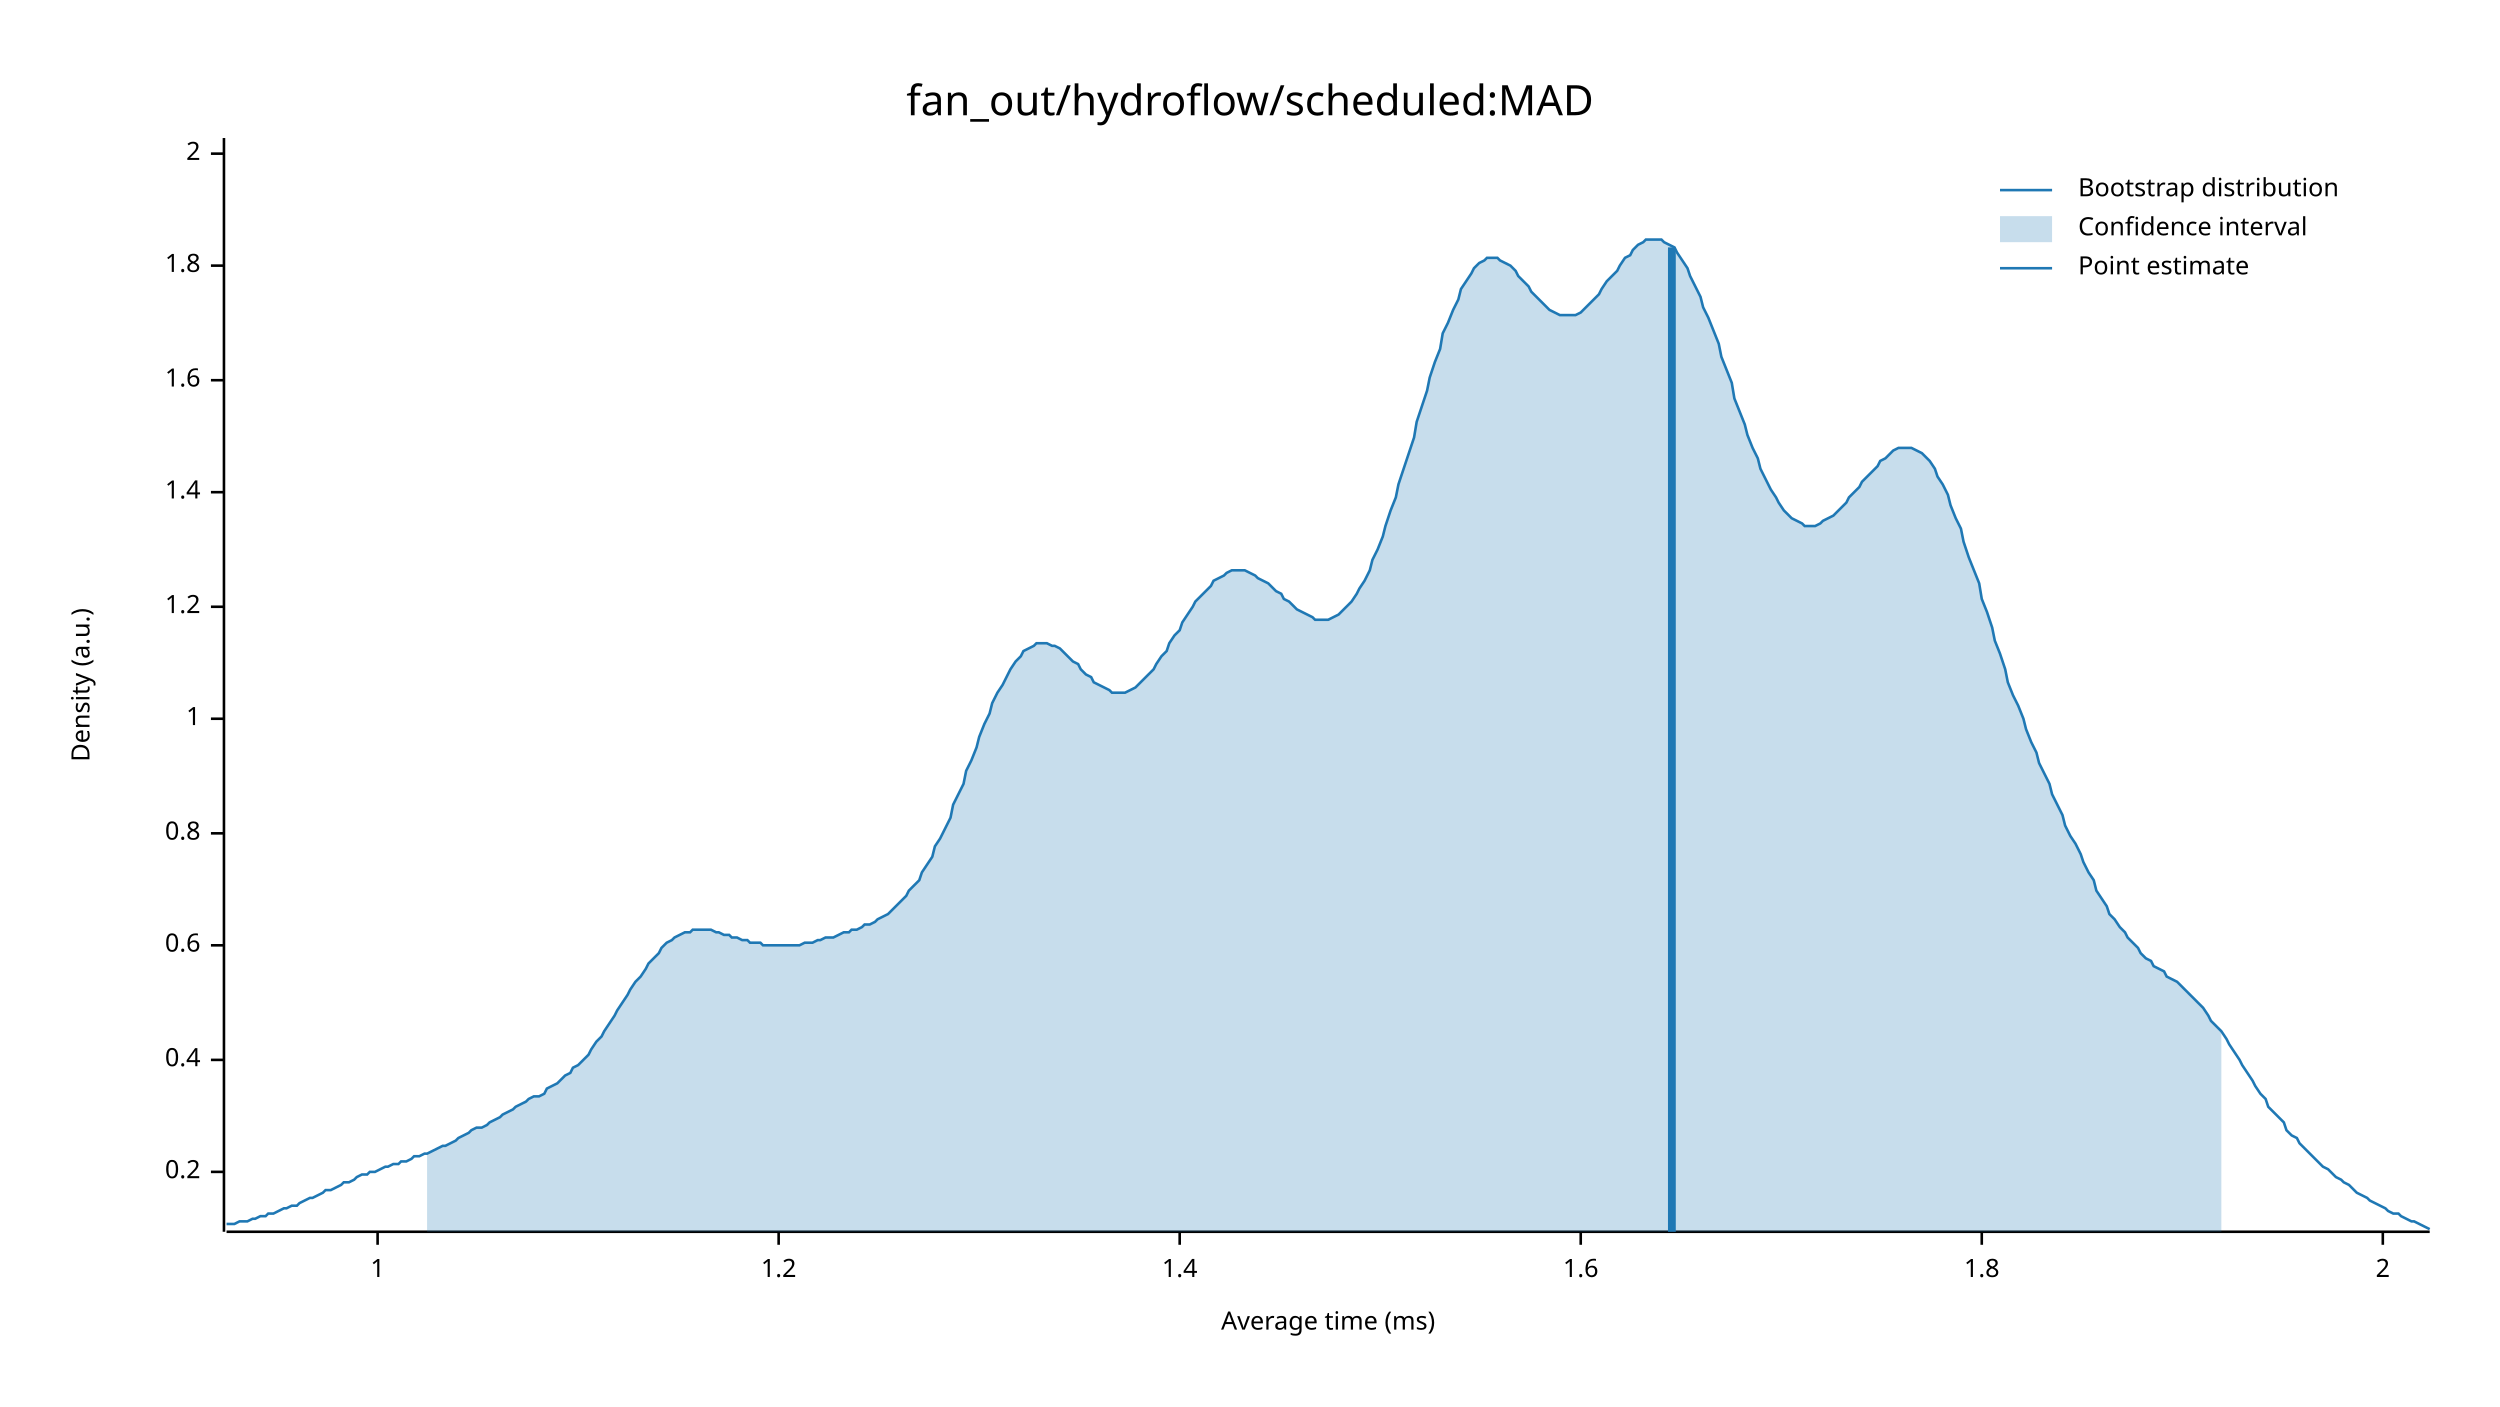
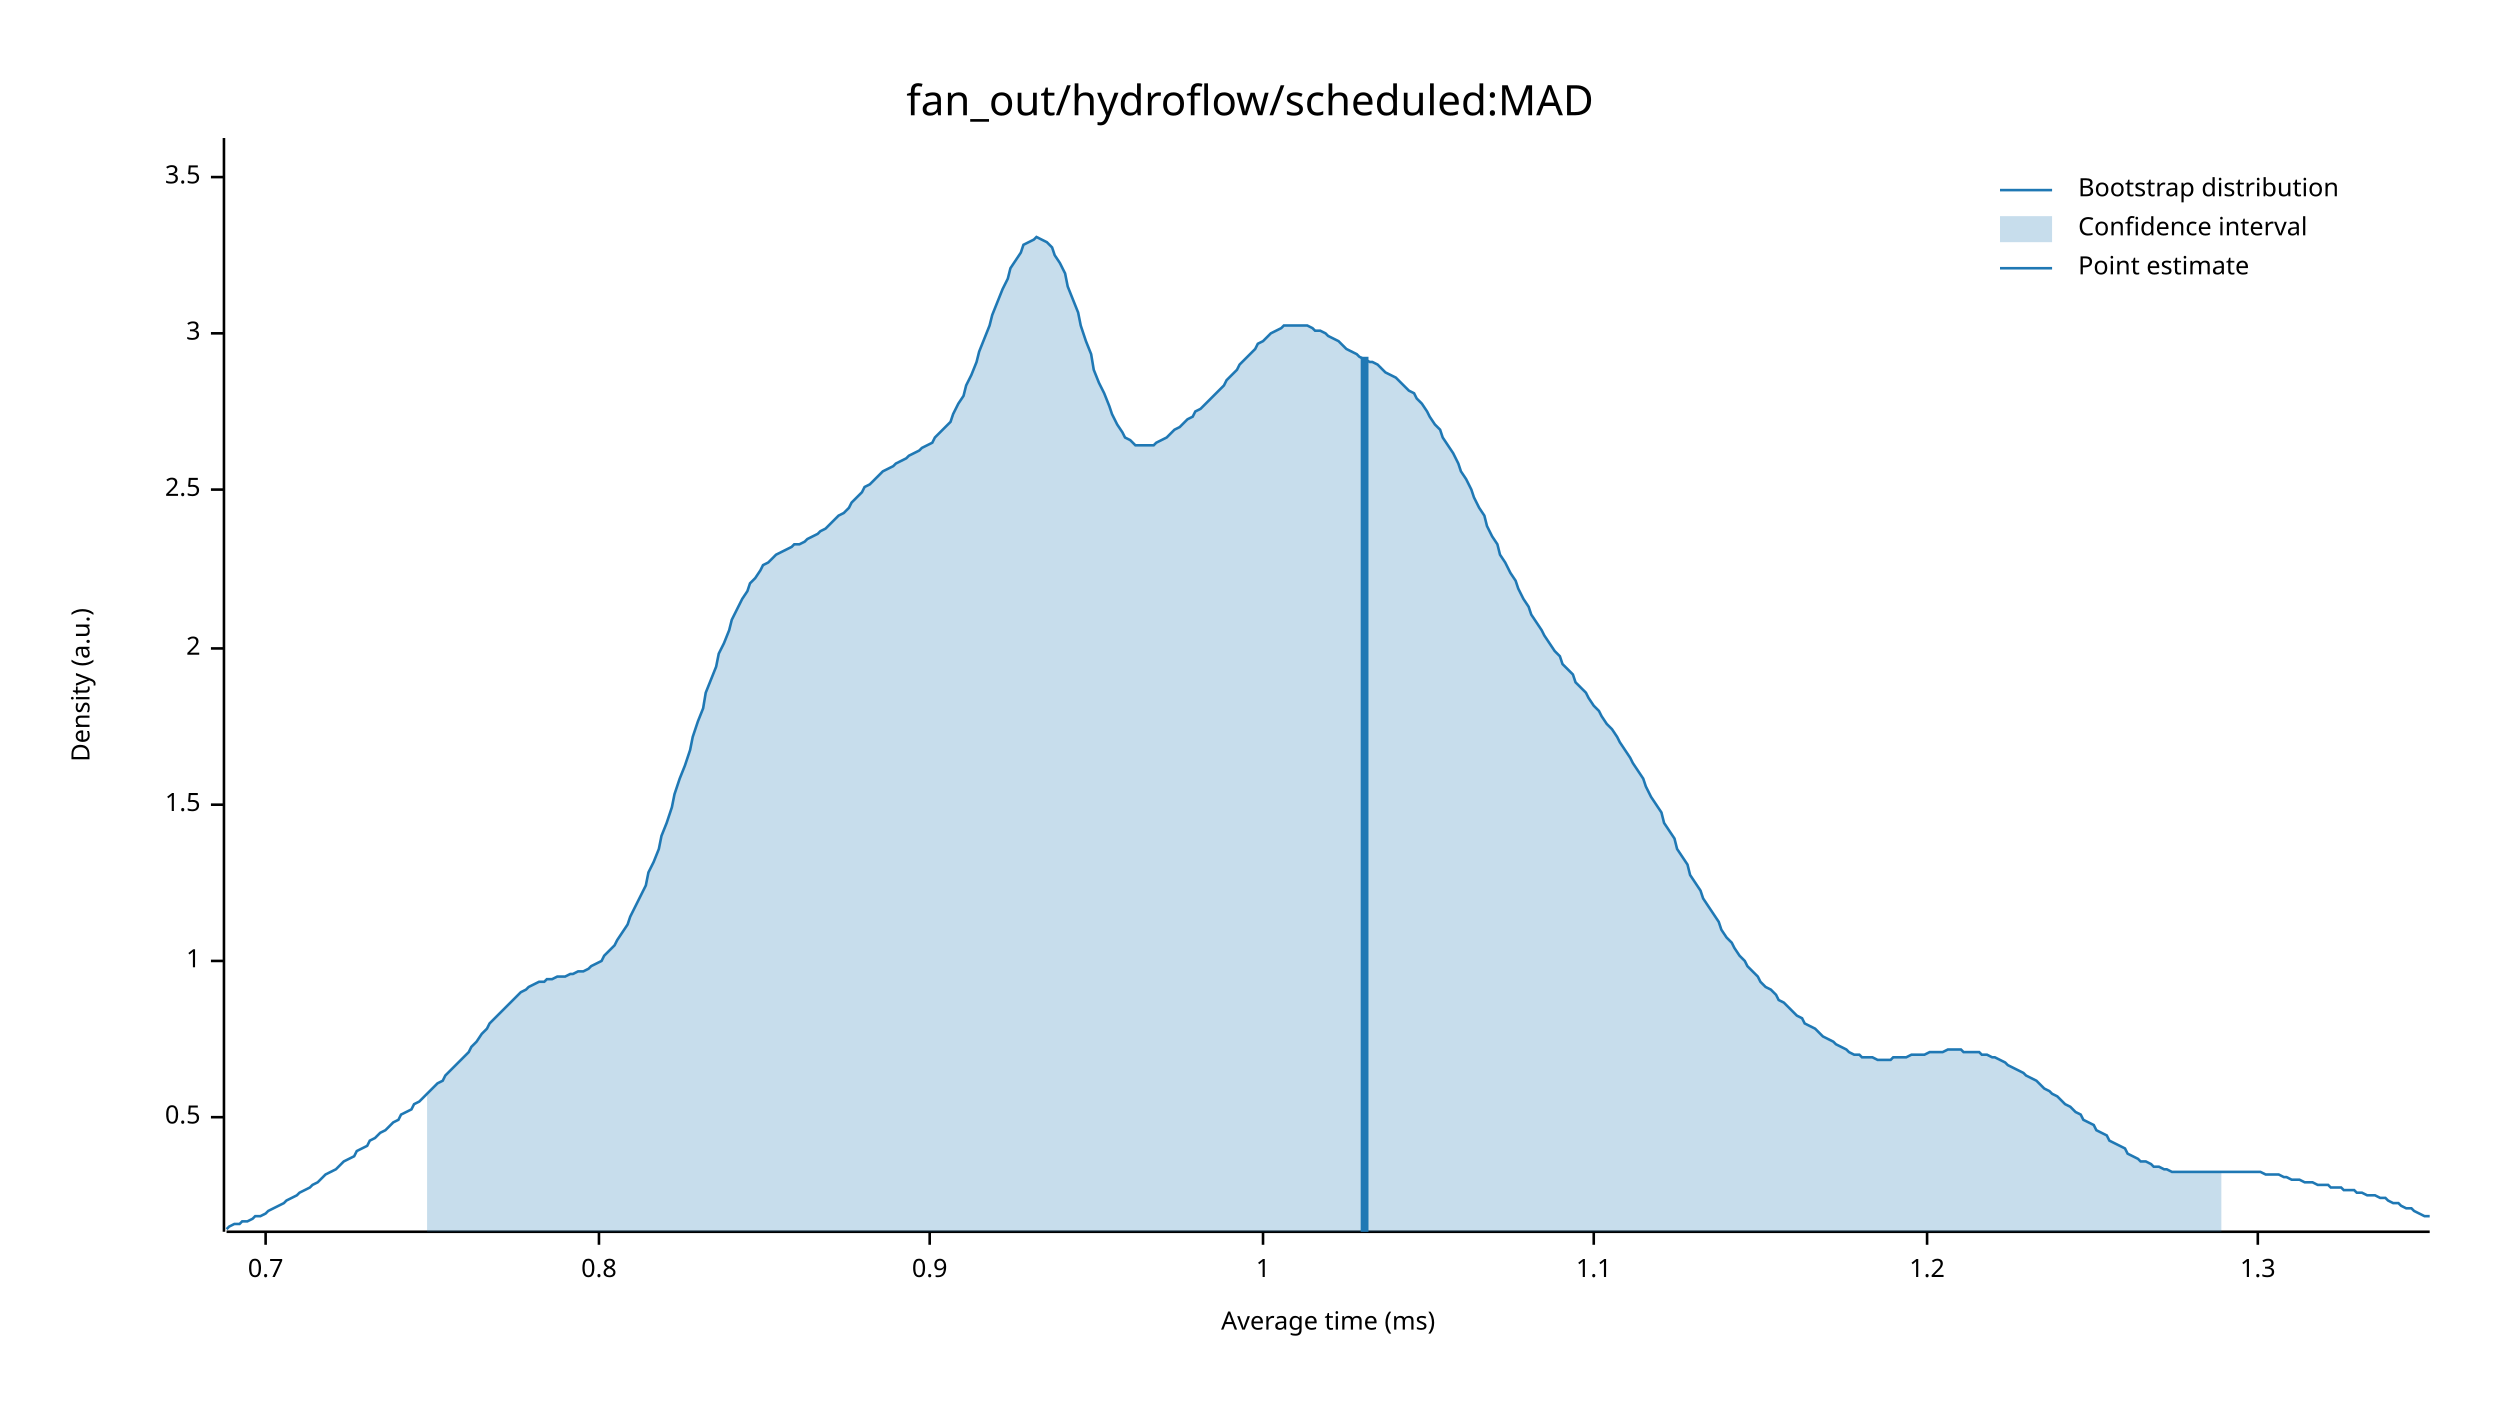
<svg xmlns="http://www.w3.org/2000/svg" width="960" height="540" viewBox="0 0 960 540">
  <text x="480" y="32" dy="0.76em" text-anchor="middle" font-family="sans-serif" font-size="16.129" opacity="1" fill="#000000">
fan_out/hydroflow/scheduled:MAD
</text>
  <text x="27" y="263" dy="0.76em" text-anchor="middle" font-family="sans-serif" font-size="9.677" opacity="1" fill="#000000" transform="rotate(270, 27, 263)">
Density (a.u.)
</text>
  <text x="510" y="513" dy="-0.5ex" text-anchor="middle" font-family="sans-serif" font-size="9.677" opacity="1" fill="#000000">
Average time (ms)
</text>
  <polyline fill="none" opacity="1" stroke="#000000" stroke-width="1" points="86,53 86,473 " />
-   <text x="77" y="450" dy="0.5ex" text-anchor="end" font-family="sans-serif" font-size="9.677" opacity="1" fill="#000000">
- 0.2
+   <text x="77" y="429" dy="0.5ex" text-anchor="end" font-family="sans-serif" font-size="9.677" opacity="1" fill="#000000">
+ 0.5
</text>
-   <polyline fill="none" opacity="1" stroke="#000000" stroke-width="1" points="81,450 86,450 " />
-   <text x="77" y="407" dy="0.5ex" text-anchor="end" font-family="sans-serif" font-size="9.677" opacity="1" fill="#000000">
- 0.4
+   <polyline fill="none" opacity="1" stroke="#000000" stroke-width="1" points="81,429 86,429 " />
+   <text x="77" y="369" dy="0.5ex" text-anchor="end" font-family="sans-serif" font-size="9.677" opacity="1" fill="#000000">
+ 1
</text>
-   <polyline fill="none" opacity="1" stroke="#000000" stroke-width="1" points="81,407 86,407 " />
-   <text x="77" y="363" dy="0.5ex" text-anchor="end" font-family="sans-serif" font-size="9.677" opacity="1" fill="#000000">
- 0.6
+   <polyline fill="none" opacity="1" stroke="#000000" stroke-width="1" points="81,369 86,369 " />
+   <text x="77" y="309" dy="0.5ex" text-anchor="end" font-family="sans-serif" font-size="9.677" opacity="1" fill="#000000">
+ 1.5
</text>
-   <polyline fill="none" opacity="1" stroke="#000000" stroke-width="1" points="81,363 86,363 " />
-   <text x="77" y="320" dy="0.5ex" text-anchor="end" font-family="sans-serif" font-size="9.677" opacity="1" fill="#000000">
+   <polyline fill="none" opacity="1" stroke="#000000" stroke-width="1" points="81,309 86,309 " />
+   <text x="77" y="249" dy="0.5ex" text-anchor="end" font-family="sans-serif" font-size="9.677" opacity="1" fill="#000000">
+ 2
+ </text>
+   <polyline fill="none" opacity="1" stroke="#000000" stroke-width="1" points="81,249 86,249 " />
+   <text x="77" y="188" dy="0.5ex" text-anchor="end" font-family="sans-serif" font-size="9.677" opacity="1" fill="#000000">
+ 2.5
+ </text>
+   <polyline fill="none" opacity="1" stroke="#000000" stroke-width="1" points="81,188 86,188 " />
+   <text x="77" y="128" dy="0.5ex" text-anchor="end" font-family="sans-serif" font-size="9.677" opacity="1" fill="#000000">
+ 3
+ </text>
+   <polyline fill="none" opacity="1" stroke="#000000" stroke-width="1" points="81,128 86,128 " />
+   <text x="77" y="68" dy="0.5ex" text-anchor="end" font-family="sans-serif" font-size="9.677" opacity="1" fill="#000000">
+ 3.5
+ </text>
+   <polyline fill="none" opacity="1" stroke="#000000" stroke-width="1" points="81,68 86,68 " />
+   <polyline fill="none" opacity="1" stroke="#000000" stroke-width="1" points="87,473 933,473 " />
+   <text x="102" y="483" dy="0.76em" text-anchor="middle" font-family="sans-serif" font-size="9.677" opacity="1" fill="#000000">
+ 0.7
+ </text>
+   <polyline fill="none" opacity="1" stroke="#000000" stroke-width="1" points="102,473 102,478 " />
+   <text x="230" y="483" dy="0.76em" text-anchor="middle" font-family="sans-serif" font-size="9.677" opacity="1" fill="#000000">
0.8
</text>
-   <polyline fill="none" opacity="1" stroke="#000000" stroke-width="1" points="81,320 86,320 " />
-   <text x="77" y="276" dy="0.5ex" text-anchor="end" font-family="sans-serif" font-size="9.677" opacity="1" fill="#000000">
+   <polyline fill="none" opacity="1" stroke="#000000" stroke-width="1" points="230,473 230,478 " />
+   <text x="357" y="483" dy="0.76em" text-anchor="middle" font-family="sans-serif" font-size="9.677" opacity="1" fill="#000000">
+ 0.9
+ </text>
+   <polyline fill="none" opacity="1" stroke="#000000" stroke-width="1" points="357,473 357,478 " />
+   <text x="485" y="483" dy="0.76em" text-anchor="middle" font-family="sans-serif" font-size="9.677" opacity="1" fill="#000000">
1
</text>
-   <polyline fill="none" opacity="1" stroke="#000000" stroke-width="1" points="81,276 86,276 " />
-   <text x="77" y="233" dy="0.5ex" text-anchor="end" font-family="sans-serif" font-size="9.677" opacity="1" fill="#000000">
+   <polyline fill="none" opacity="1" stroke="#000000" stroke-width="1" points="485,473 485,478 " />
+   <text x="612" y="483" dy="0.76em" text-anchor="middle" font-family="sans-serif" font-size="9.677" opacity="1" fill="#000000">
+ 1.1
+ </text>
+   <polyline fill="none" opacity="1" stroke="#000000" stroke-width="1" points="612,473 612,478 " />
+   <text x="740" y="483" dy="0.76em" text-anchor="middle" font-family="sans-serif" font-size="9.677" opacity="1" fill="#000000">
1.2
</text>
-   <polyline fill="none" opacity="1" stroke="#000000" stroke-width="1" points="81,233 86,233 " />
-   <text x="77" y="189" dy="0.5ex" text-anchor="end" font-family="sans-serif" font-size="9.677" opacity="1" fill="#000000">
- 1.4
+   <polyline fill="none" opacity="1" stroke="#000000" stroke-width="1" points="740,473 740,478 " />
+   <text x="867" y="483" dy="0.76em" text-anchor="middle" font-family="sans-serif" font-size="9.677" opacity="1" fill="#000000">
+ 1.3
</text>
-   <polyline fill="none" opacity="1" stroke="#000000" stroke-width="1" points="81,189 86,189 " />
-   <text x="77" y="146" dy="0.5ex" text-anchor="end" font-family="sans-serif" font-size="9.677" opacity="1" fill="#000000">
- 1.6
- </text>
-   <polyline fill="none" opacity="1" stroke="#000000" stroke-width="1" points="81,146 86,146 " />
-   <text x="77" y="102" dy="0.5ex" text-anchor="end" font-family="sans-serif" font-size="9.677" opacity="1" fill="#000000">
- 1.8
- </text>
-   <polyline fill="none" opacity="1" stroke="#000000" stroke-width="1" points="81,102 86,102 " />
-   <text x="77" y="59" dy="0.5ex" text-anchor="end" font-family="sans-serif" font-size="9.677" opacity="1" fill="#000000">
- 2
- </text>
-   <polyline fill="none" opacity="1" stroke="#000000" stroke-width="1" points="81,59 86,59 " />
-   <polyline fill="none" opacity="1" stroke="#000000" stroke-width="1" points="87,473 933,473 " />
-   <text x="145" y="483" dy="0.76em" text-anchor="middle" font-family="sans-serif" font-size="9.677" opacity="1" fill="#000000">
- 1
- </text>
-   <polyline fill="none" opacity="1" stroke="#000000" stroke-width="1" points="145,473 145,478 " />
-   <text x="299" y="483" dy="0.76em" text-anchor="middle" font-family="sans-serif" font-size="9.677" opacity="1" fill="#000000">
- 1.2
- </text>
-   <polyline fill="none" opacity="1" stroke="#000000" stroke-width="1" points="299,473 299,478 " />
-   <text x="453" y="483" dy="0.76em" text-anchor="middle" font-family="sans-serif" font-size="9.677" opacity="1" fill="#000000">
- 1.4
- </text>
-   <polyline fill="none" opacity="1" stroke="#000000" stroke-width="1" points="453,473 453,478 " />
-   <text x="607" y="483" dy="0.76em" text-anchor="middle" font-family="sans-serif" font-size="9.677" opacity="1" fill="#000000">
- 1.6
- </text>
-   <polyline fill="none" opacity="1" stroke="#000000" stroke-width="1" points="607,473 607,478 " />
-   <text x="761" y="483" dy="0.76em" text-anchor="middle" font-family="sans-serif" font-size="9.677" opacity="1" fill="#000000">
- 1.8
- </text>
-   <polyline fill="none" opacity="1" stroke="#000000" stroke-width="1" points="761,473 761,478 " />
-   <text x="915" y="483" dy="0.76em" text-anchor="middle" font-family="sans-serif" font-size="9.677" opacity="1" fill="#000000">
- 2
- </text>
-   <polyline fill="none" opacity="1" stroke="#000000" stroke-width="1" points="915,473 915,478 " />
-   <polyline fill="none" opacity="1" stroke="#1F78B4" stroke-width="1" points="87,470 88,470 90,470 92,469 93,469 95,469 97,468 98,468 100,467 102,467 103,466 105,466 107,465 109,464 110,464 112,463 114,463 115,462 117,461 119,460 120,460 122,459 124,458 125,457 127,457 129,456 131,455 132,454 134,454 136,453 137,452 139,451 141,451 142,450 144,450 146,449 148,448 149,448 151,447 153,447 154,446 156,446 158,445 159,444 161,444 163,443 164,443 166,442 168,441 170,440 171,440 173,439 175,438 176,437 178,436 180,435 181,434 183,433 185,433 187,432 188,431 190,430 192,429 193,428 195,427 197,426 198,425 200,424 202,423 203,422 205,421 207,421 209,420 210,418 212,417 214,416 215,415 217,413 219,412 220,410 222,409 224,407 226,405 227,403 229,400 231,398 232,396 234,393 236,390 237,388 239,385 241,382 242,380 244,377 246,375 248,372 249,370 251,368 253,366 254,364 256,362 258,361 259,360 261,359 263,358 265,358 266,357 268,357 270,357 271,357 273,357 275,358 276,358 278,359 280,359 281,360 283,360 285,361 287,361 288,362 290,362 292,362 293,363 295,363 297,363 298,363 300,363 302,363 304,363 305,363 307,363 309,362 310,362 312,362 314,361 315,361 317,360 319,360 320,360 322,359 324,358 326,358 327,357 329,357 331,356 332,355 334,355 336,354 337,353 339,352 341,351 343,349 344,348 346,346 348,344 349,342 351,340 353,338 354,335 356,332 358,329 359,325 361,322 363,318 365,314 366,309 368,305 370,301 371,296 373,292 375,287 376,283 378,278 380,274 381,270 383,266 385,263 387,259 388,257 390,254 392,252 393,250 395,249 397,248 398,247 400,247 402,247 404,248 405,248 407,249 409,251 410,252 412,254 414,255 415,257 417,259 419,260 420,262 422,263 424,264 426,265 427,266 429,266 431,266 432,266 434,265 436,264 437,263 439,261 441,259 443,257 444,255 446,252 448,250 449,247 451,244 453,242 454,239 456,236 458,233 459,231 461,229 463,227 465,225 466,223 468,222 470,221 471,220 473,219 475,219 476,219 478,219 480,220 482,221 483,222 485,223 487,224 488,225 490,227 492,228 493,230 495,231 497,233 498,234 500,235 502,236 504,237 505,238 507,238 509,238 510,238 512,237 514,236 515,235 517,233 519,231 521,228 522,226 524,223 526,219 527,215 529,211 531,206 532,202 534,196 536,191 537,186 539,180 541,174 543,168 544,162 546,156 548,150 549,145 551,139 553,134 554,128 556,124 558,119 560,115 561,111 563,108 565,105 566,103 568,101 570,100 571,99 573,99 575,99 576,100 578,101 580,102 582,104 583,106 585,108 587,110 588,112 590,114 592,116 593,117 595,119 597,120 599,121 600,121 602,121 604,121 605,121 607,120 609,118 610,117 612,115 614,113 615,111 617,108 619,106 621,104 622,102 624,99 626,98 627,96 629,94 631,93 632,92 634,92 636,92 638,92 639,93 641,94 643,95 644,97 646,100 648,103 649,106 651,110 653,114 654,118 656,122 658,127 660,132 661,137 663,142 665,147 666,153 668,158 670,163 671,167 673,172 675,176 676,180 678,184 680,188 682,191 683,193 685,196 687,198 688,199 690,200 692,201 693,202 695,202 697,202 699,201 700,200 702,199 704,198 705,197 707,195 709,193 710,191 712,189 714,187 715,185 717,183 719,181 721,179 722,177 724,176 726,174 727,173 729,172 731,172 732,172 734,172 736,173 738,174 739,175 741,177 743,180 744,183 746,186 748,190 749,194 751,199 753,203 754,208 756,214 758,219 760,224 761,230 763,235 765,241 766,246 768,251 770,257 771,262 773,267 775,271 777,276 778,280 780,285 782,289 783,293 785,297 787,301 788,305 790,309 792,313 793,317 795,321 797,324 799,328 800,331 802,335 804,338 805,342 807,345 809,348 810,351 812,353 814,356 816,358 817,360 819,362 821,364 822,366 824,368 826,369 827,371 829,372 831,373 832,375 834,376 836,377 838,379 839,380 841,382 843,384 844,385 846,387 848,390 849,392 851,394 853,396 855,399 856,401 858,404 860,407 861,409 863,412 865,415 866,417 868,420 870,422 871,425 873,427 875,429 877,431 878,434 880,436 882,437 883,439 885,441 887,443 888,444 890,446 892,448 894,449 895,450 897,452 899,453 900,454 902,455 904,457 905,458 907,459 909,460 910,461 912,462 914,463 916,464 917,465 919,466 921,466 922,467 924,468 926,469 927,469 929,470 931,471 933,472 " />
-   <polygon opacity="0.25" fill="#1F78B4" points="164,443 166,442 168,441 170,440 171,440 173,439 175,438 176,437 178,436 180,435 181,434 183,433 185,433 187,432 188,431 190,430 192,429 193,428 195,427 197,426 198,425 200,424 202,423 203,422 205,421 207,421 209,420 210,418 212,417 214,416 215,415 217,413 219,412 220,410 222,409 224,407 226,405 227,403 229,400 231,398 232,396 234,393 236,390 237,388 239,385 241,382 242,380 244,377 246,375 248,372 249,370 251,368 253,366 254,364 256,362 258,361 259,360 261,359 263,358 265,358 266,357 268,357 270,357 271,357 273,357 275,358 276,358 278,359 280,359 281,360 283,360 285,361 287,361 288,362 290,362 292,362 293,363 295,363 297,363 298,363 300,363 302,363 304,363 305,363 307,363 309,362 310,362 312,362 314,361 315,361 317,360 319,360 320,360 322,359 324,358 326,358 327,357 329,357 331,356 332,355 334,355 336,354 337,353 339,352 341,351 343,349 344,348 346,346 348,344 349,342 351,340 353,338 354,335 356,332 358,329 359,325 361,322 363,318 365,314 366,309 368,305 370,301 371,296 373,292 375,287 376,283 378,278 380,274 381,270 383,266 385,263 387,259 388,257 390,254 392,252 393,250 395,249 397,248 398,247 400,247 402,247 404,248 405,248 407,249 409,251 410,252 412,254 414,255 415,257 417,259 419,260 420,262 422,263 424,264 426,265 427,266 429,266 431,266 432,266 434,265 436,264 437,263 439,261 441,259 443,257 444,255 446,252 448,250 449,247 451,244 453,242 454,239 456,236 458,233 459,231 461,229 463,227 465,225 466,223 468,222 470,221 471,220 473,219 475,219 476,219 478,219 480,220 482,221 483,222 485,223 487,224 488,225 490,227 492,228 493,230 495,231 497,233 498,234 500,235 502,236 504,237 505,238 507,238 509,238 510,238 512,237 514,236 515,235 517,233 519,231 521,228 522,226 524,223 526,219 527,215 529,211 531,206 532,202 534,196 536,191 537,186 539,180 541,174 543,168 544,162 546,156 548,150 549,145 551,139 553,134 554,128 556,124 558,119 560,115 561,111 563,108 565,105 566,103 568,101 570,100 571,99 573,99 575,99 576,100 578,101 580,102 582,104 583,106 585,108 587,110 588,112 590,114 592,116 593,117 595,119 597,120 599,121 600,121 602,121 604,121 605,121 607,120 609,118 610,117 612,115 614,113 615,111 617,108 619,106 621,104 622,102 624,99 626,98 627,96 629,94 631,93 632,92 634,92 636,92 638,92 639,93 641,94 643,95 644,97 646,100 648,103 649,106 651,110 653,114 654,118 656,122 658,127 660,132 661,137 663,142 665,147 666,153 668,158 670,163 671,167 673,172 675,176 676,180 678,184 680,188 682,191 683,193 685,196 687,198 688,199 690,200 692,201 693,202 695,202 697,202 699,201 700,200 702,199 704,198 705,197 707,195 709,193 710,191 712,189 714,187 715,185 717,183 719,181 721,179 722,177 724,176 726,174 727,173 729,172 731,172 732,172 734,172 736,173 738,174 739,175 741,177 743,180 744,183 746,186 748,190 749,194 751,199 753,203 754,208 756,214 758,219 760,224 761,230 763,235 765,241 766,246 768,251 770,257 771,262 773,267 775,271 777,276 778,280 780,285 782,289 783,293 785,297 787,301 788,305 790,309 792,313 793,317 795,321 797,324 799,328 800,331 802,335 804,338 805,342 807,345 809,348 810,351 812,353 814,356 816,358 817,360 819,362 821,364 822,366 824,368 826,369 827,371 829,372 831,373 832,375 834,376 836,377 838,379 839,380 841,382 843,384 844,385 846,387 848,390 849,392 851,394 853,396 853,473 164,473 " />
-   <polyline fill="none" opacity="1" stroke="#1F78B4" stroke-width="3" points="642,473 642,95 " />
+   <polyline fill="none" opacity="1" stroke="#000000" stroke-width="1" points="867,473 867,478 " />
+   <polyline fill="none" opacity="1" stroke="#1F78B4" stroke-width="1" points="87,472 88,471 90,470 92,470 93,469 95,469 97,468 98,467 100,467 102,466 103,465 105,464 107,463 109,462 110,461 112,460 114,459 115,458 117,457 119,456 120,455 122,454 124,452 125,451 127,450 129,449 131,447 132,446 134,445 136,444 137,442 139,441 141,440 142,438 144,437 146,435 148,434 149,433 151,431 153,430 154,428 156,427 158,426 159,424 161,423 163,421 164,420 166,418 168,416 170,415 171,413 173,411 175,409 176,408 178,406 180,404 181,402 183,400 185,397 187,395 188,393 190,391 192,389 193,388 195,386 197,384 198,383 200,381 202,380 203,379 205,378 207,377 209,377 210,376 212,376 214,375 215,375 217,375 219,374 220,374 222,373 224,373 226,372 227,371 229,370 231,369 232,367 234,365 236,363 237,361 239,358 241,355 242,352 244,348 246,344 248,340 249,335 251,331 253,326 254,321 256,316 258,310 259,305 261,299 263,294 265,288 266,283 268,277 270,272 271,266 273,261 275,256 276,251 278,247 280,242 281,238 283,234 285,230 287,227 288,224 290,222 292,219 293,217 295,216 297,214 298,213 300,212 302,211 304,210 305,209 307,209 309,208 310,207 312,206 314,205 315,204 317,203 319,201 320,200 322,198 324,197 326,195 327,193 329,191 331,189 332,187 334,186 336,184 337,183 339,181 341,180 343,179 344,178 346,177 348,176 349,175 351,174 353,173 354,172 356,171 358,170 359,168 361,166 363,164 365,162 366,159 368,155 370,152 371,148 373,144 375,139 376,135 378,130 380,125 381,121 383,116 385,111 387,107 388,103 390,100 392,97 393,94 395,93 397,92 398,91 400,92 402,93 404,95 405,98 407,101 409,105 410,110 412,115 414,120 415,125 417,131 419,136 420,142 422,147 424,151 426,156 427,159 429,163 431,166 432,168 434,169 436,171 437,171 439,171 441,171 443,171 444,170 446,169 448,168 449,167 451,165 453,164 454,163 456,161 458,160 459,158 461,157 463,155 465,153 466,152 468,150 470,148 471,146 473,144 475,142 476,140 478,138 480,136 482,134 483,132 485,131 487,129 488,128 490,127 492,126 493,125 495,125 497,125 498,125 500,125 502,125 504,126 505,127 507,127 509,128 510,129 512,130 514,131 515,132 517,134 519,135 521,136 522,137 524,138 526,139 527,139 529,140 531,142 532,143 534,144 536,145 537,146 539,148 541,150 543,151 544,153 546,155 548,158 549,160 551,163 553,165 554,168 556,171 558,174 560,178 561,181 563,184 565,188 566,191 568,195 570,198 571,202 573,206 575,209 576,213 578,216 580,220 582,223 583,226 585,230 587,233 588,236 590,239 592,242 593,244 595,247 597,250 599,252 600,255 602,257 604,259 605,262 607,264 609,266 610,268 612,271 614,273 615,275 617,278 619,280 621,283 622,285 624,288 626,291 627,293 629,296 631,299 632,302 634,306 636,309 638,312 639,316 641,319 643,322 644,326 646,329 648,332 649,336 651,339 653,342 654,345 656,348 658,351 660,354 661,357 663,360 665,362 666,364 668,367 670,369 671,371 673,373 675,375 676,377 678,379 680,380 682,382 683,384 685,385 687,387 688,388 690,390 692,391 693,393 695,394 697,395 699,397 700,398 702,399 704,400 705,401 707,402 709,403 710,404 712,405 714,405 715,406 717,406 719,406 721,407 722,407 724,407 726,407 727,406 729,406 731,406 732,406 734,405 736,405 738,405 739,405 741,404 743,404 744,404 746,404 748,403 749,403 751,403 753,403 754,404 756,404 758,404 760,404 761,405 763,405 765,406 766,406 768,407 770,408 771,409 773,410 775,411 777,412 778,413 780,414 782,415 783,416 785,418 787,419 788,420 790,421 792,423 793,424 795,425 797,427 799,428 800,430 802,431 804,432 805,434 807,435 809,436 810,438 812,439 814,440 816,441 817,443 819,444 821,445 822,446 824,446 826,447 827,448 829,448 831,449 832,449 834,450 836,450 838,450 839,450 841,450 843,450 844,450 846,450 848,450 849,450 851,450 853,450 855,450 856,450 858,450 860,450 861,450 863,450 865,450 866,450 868,450 870,451 871,451 873,451 875,451 877,452 878,452 880,453 882,453 883,453 885,454 887,454 888,454 890,455 892,455 894,455 895,456 897,456 899,456 900,457 902,457 904,457 905,458 907,458 909,459 910,459 912,459 914,460 916,460 917,461 919,462 921,462 922,463 924,464 926,464 927,465 929,466 931,467 933,467 " />
+   <polygon opacity="0.25" fill="#1F78B4" points="164,420 166,418 168,416 170,415 171,413 173,411 175,409 176,408 178,406 180,404 181,402 183,400 185,397 187,395 188,393 190,391 192,389 193,388 195,386 197,384 198,383 200,381 202,380 203,379 205,378 207,377 209,377 210,376 212,376 214,375 215,375 217,375 219,374 220,374 222,373 224,373 226,372 227,371 229,370 231,369 232,367 234,365 236,363 237,361 239,358 241,355 242,352 244,348 246,344 248,340 249,335 251,331 253,326 254,321 256,316 258,310 259,305 261,299 263,294 265,288 266,283 268,277 270,272 271,266 273,261 275,256 276,251 278,247 280,242 281,238 283,234 285,230 287,227 288,224 290,222 292,219 293,217 295,216 297,214 298,213 300,212 302,211 304,210 305,209 307,209 309,208 310,207 312,206 314,205 315,204 317,203 319,201 320,200 322,198 324,197 326,195 327,193 329,191 331,189 332,187 334,186 336,184 337,183 339,181 341,180 343,179 344,178 346,177 348,176 349,175 351,174 353,173 354,172 356,171 358,170 359,168 361,166 363,164 365,162 366,159 368,155 370,152 371,148 373,144 375,139 376,135 378,130 380,125 381,121 383,116 385,111 387,107 388,103 390,100 392,97 393,94 395,93 397,92 398,91 400,92 402,93 404,95 405,98 407,101 409,105 410,110 412,115 414,120 415,125 417,131 419,136 420,142 422,147 424,151 426,156 427,159 429,163 431,166 432,168 434,169 436,171 437,171 439,171 441,171 443,171 444,170 446,169 448,168 449,167 451,165 453,164 454,163 456,161 458,160 459,158 461,157 463,155 465,153 466,152 468,150 470,148 471,146 473,144 475,142 476,140 478,138 480,136 482,134 483,132 485,131 487,129 488,128 490,127 492,126 493,125 495,125 497,125 498,125 500,125 502,125 504,126 505,127 507,127 509,128 510,129 512,130 514,131 515,132 517,134 519,135 521,136 522,137 524,138 526,139 527,139 529,140 531,142 532,143 534,144 536,145 537,146 539,148 541,150 543,151 544,153 546,155 548,158 549,160 551,163 553,165 554,168 556,171 558,174 560,178 561,181 563,184 565,188 566,191 568,195 570,198 571,202 573,206 575,209 576,213 578,216 580,220 582,223 583,226 585,230 587,233 588,236 590,239 592,242 593,244 595,247 597,250 599,252 600,255 602,257 604,259 605,262 607,264 609,266 610,268 612,271 614,273 615,275 617,278 619,280 621,283 622,285 624,288 626,291 627,293 629,296 631,299 632,302 634,306 636,309 638,312 639,316 641,319 643,322 644,326 646,329 648,332 649,336 651,339 653,342 654,345 656,348 658,351 660,354 661,357 663,360 665,362 666,364 668,367 670,369 671,371 673,373 675,375 676,377 678,379 680,380 682,382 683,384 685,385 687,387 688,388 690,390 692,391 693,393 695,394 697,395 699,397 700,398 702,399 704,400 705,401 707,402 709,403 710,404 712,405 714,405 715,406 717,406 719,406 721,407 722,407 724,407 726,407 727,406 729,406 731,406 732,406 734,405 736,405 738,405 739,405 741,404 743,404 744,404 746,404 748,403 749,403 751,403 753,403 754,404 756,404 758,404 760,404 761,405 763,405 765,406 766,406 768,407 770,408 771,409 773,410 775,411 777,412 778,413 780,414 782,415 783,416 785,418 787,419 788,420 790,421 792,423 793,424 795,425 797,427 799,428 800,430 802,431 804,432 805,434 807,435 809,436 810,438 812,439 814,440 816,441 817,443 819,444 821,445 822,446 824,446 826,447 827,448 829,448 831,449 832,449 834,450 836,450 838,450 839,450 841,450 843,450 844,450 846,450 848,450 849,450 851,450 853,450 853,473 164,473 " />
+   <polyline fill="none" opacity="1" stroke="#1F78B4" stroke-width="3" points="524,473 524,137 " />
  <text x="798" y="68" dy="0.76em" text-anchor="start" font-family="sans-serif" font-size="9.677" opacity="1" fill="#000000">
Bootstrap distribution
</text>
  <text x="798" y="83" dy="0.76em" text-anchor="start" font-family="sans-serif" font-size="9.677" opacity="1" fill="#000000">
Confidence interval
</text>
  <text x="798" y="98" dy="0.76em" text-anchor="start" font-family="sans-serif" font-size="9.677" opacity="1" fill="#000000">
Point estimate
</text>
  <polyline fill="none" opacity="1" stroke="#1F78B4" stroke-width="1" points="768,73 788,73 " />
  <rect x="768" y="83" width="20" height="10" opacity="0.25" fill="#1F78B4" stroke="none" />
  <polyline fill="none" opacity="1" stroke="#1F78B4" stroke-width="1" points="768,103 788,103 " />
</svg>
